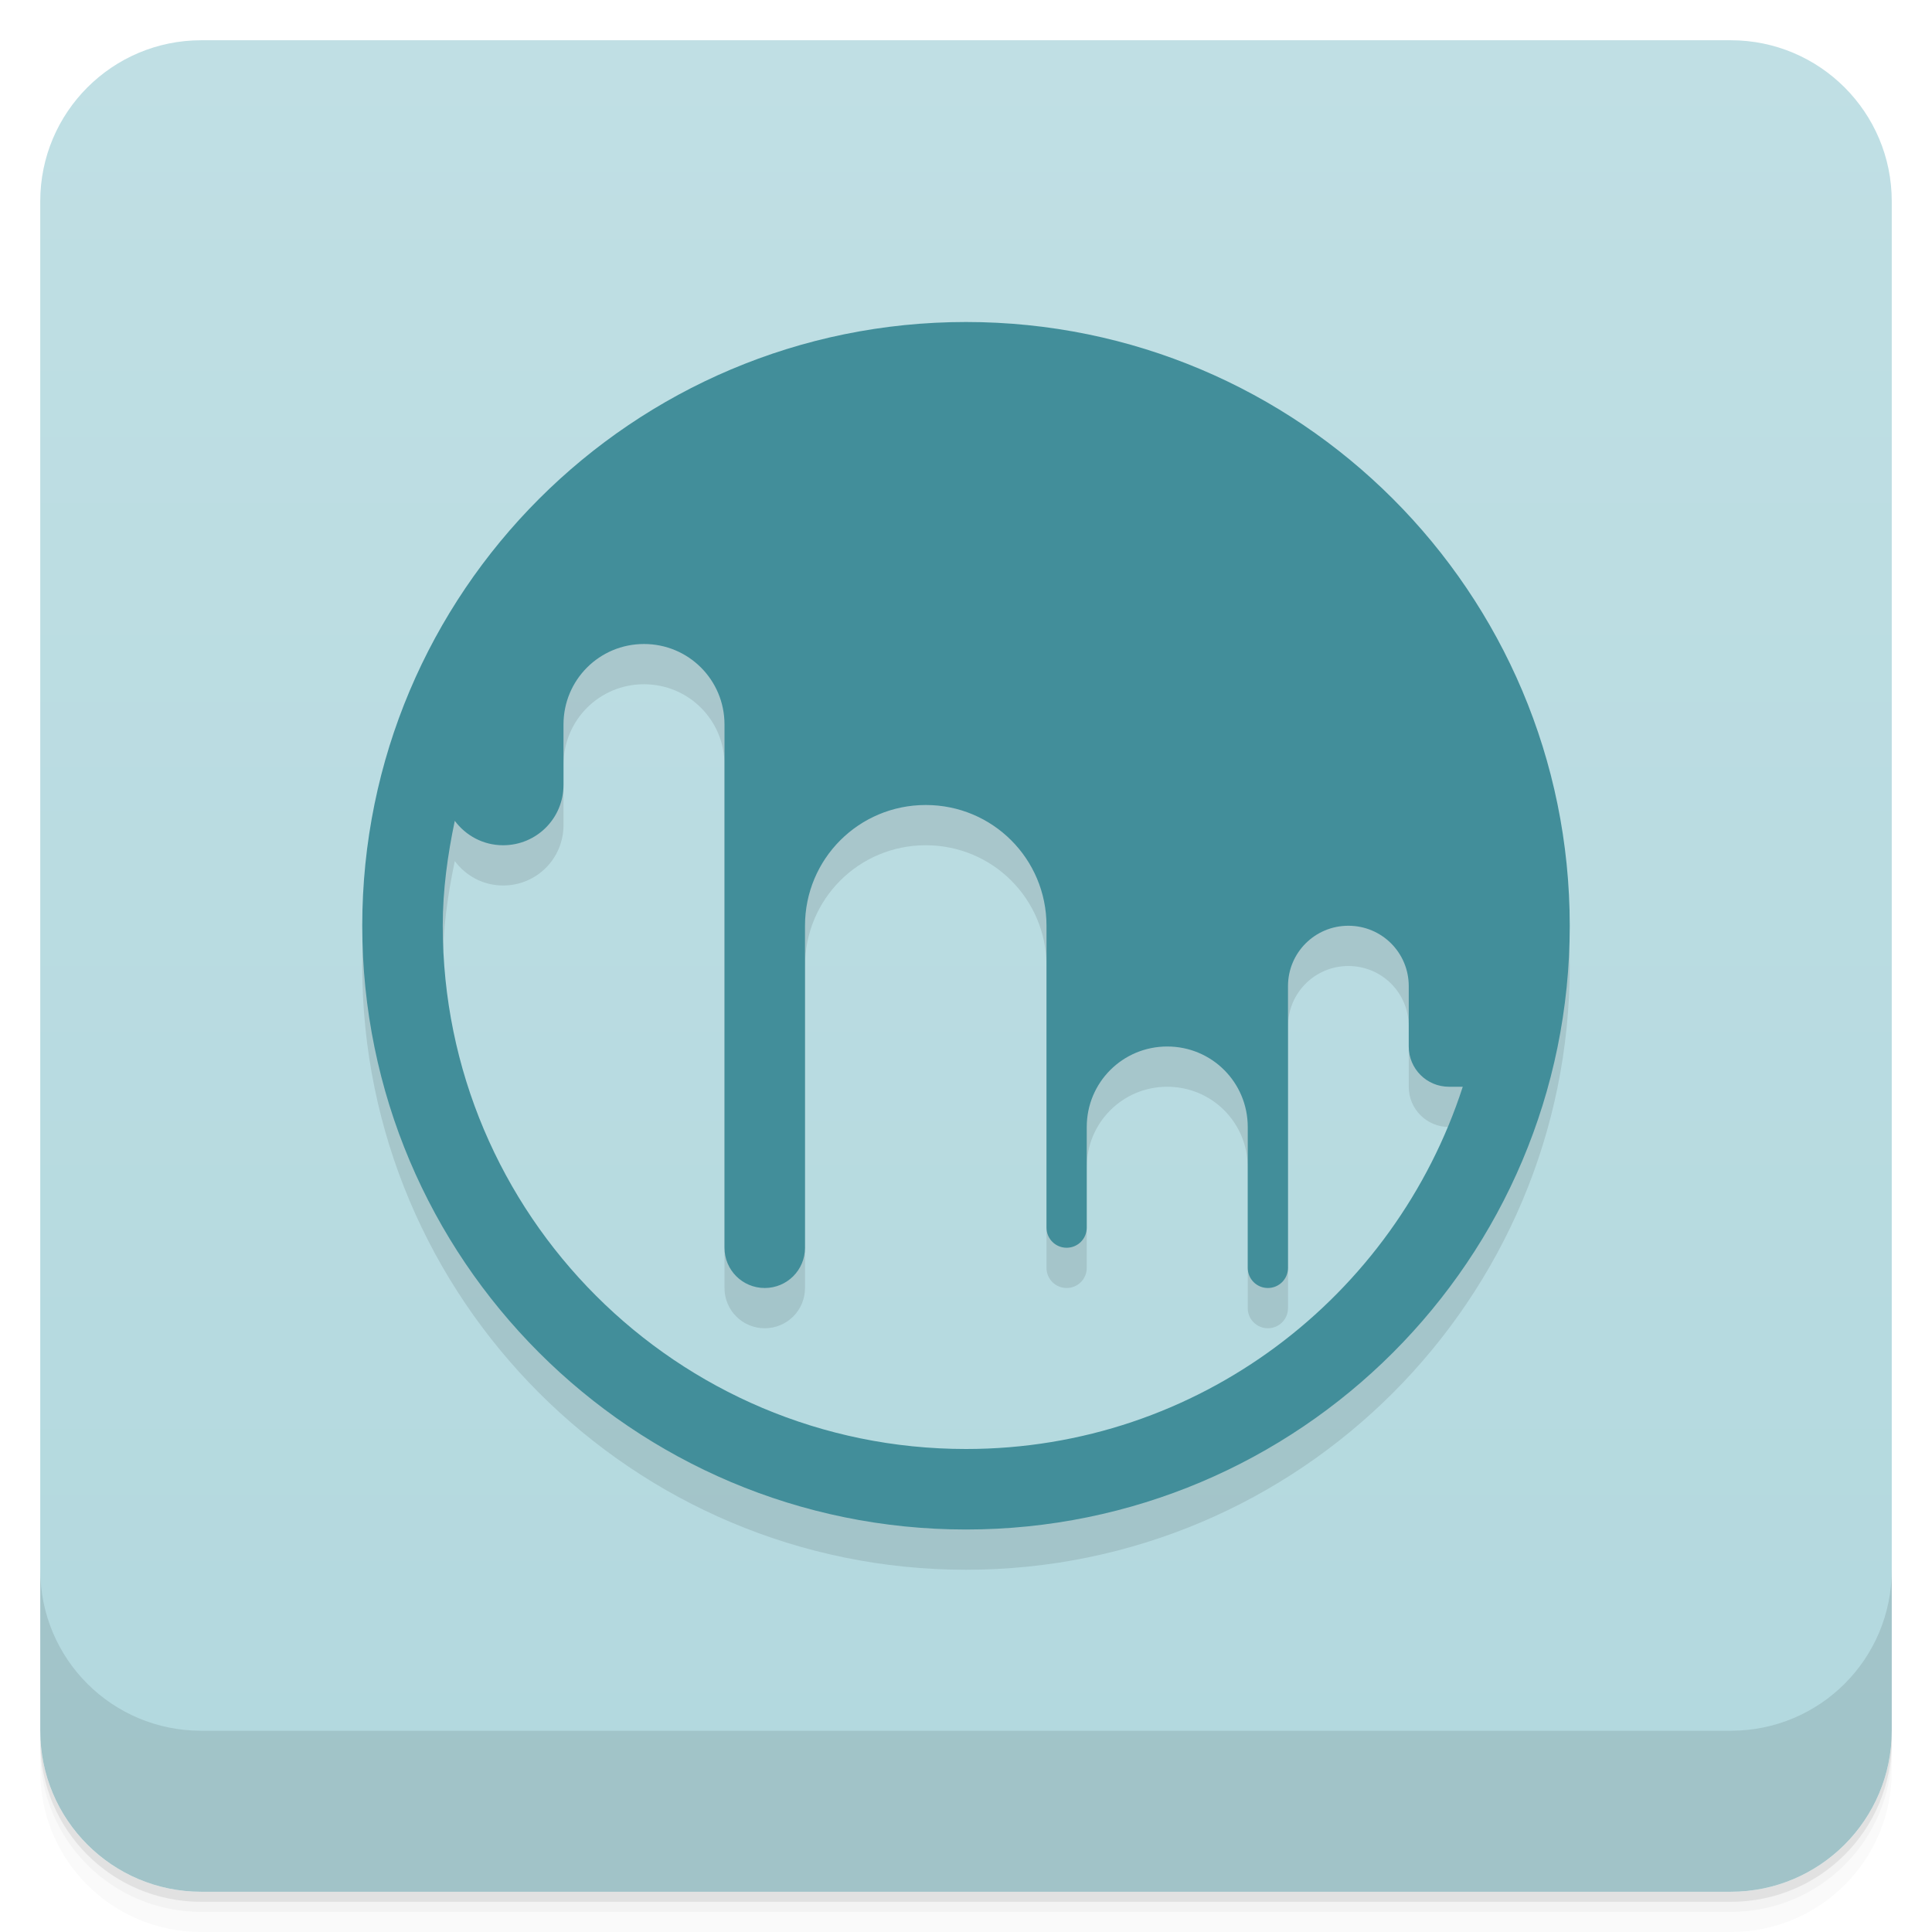
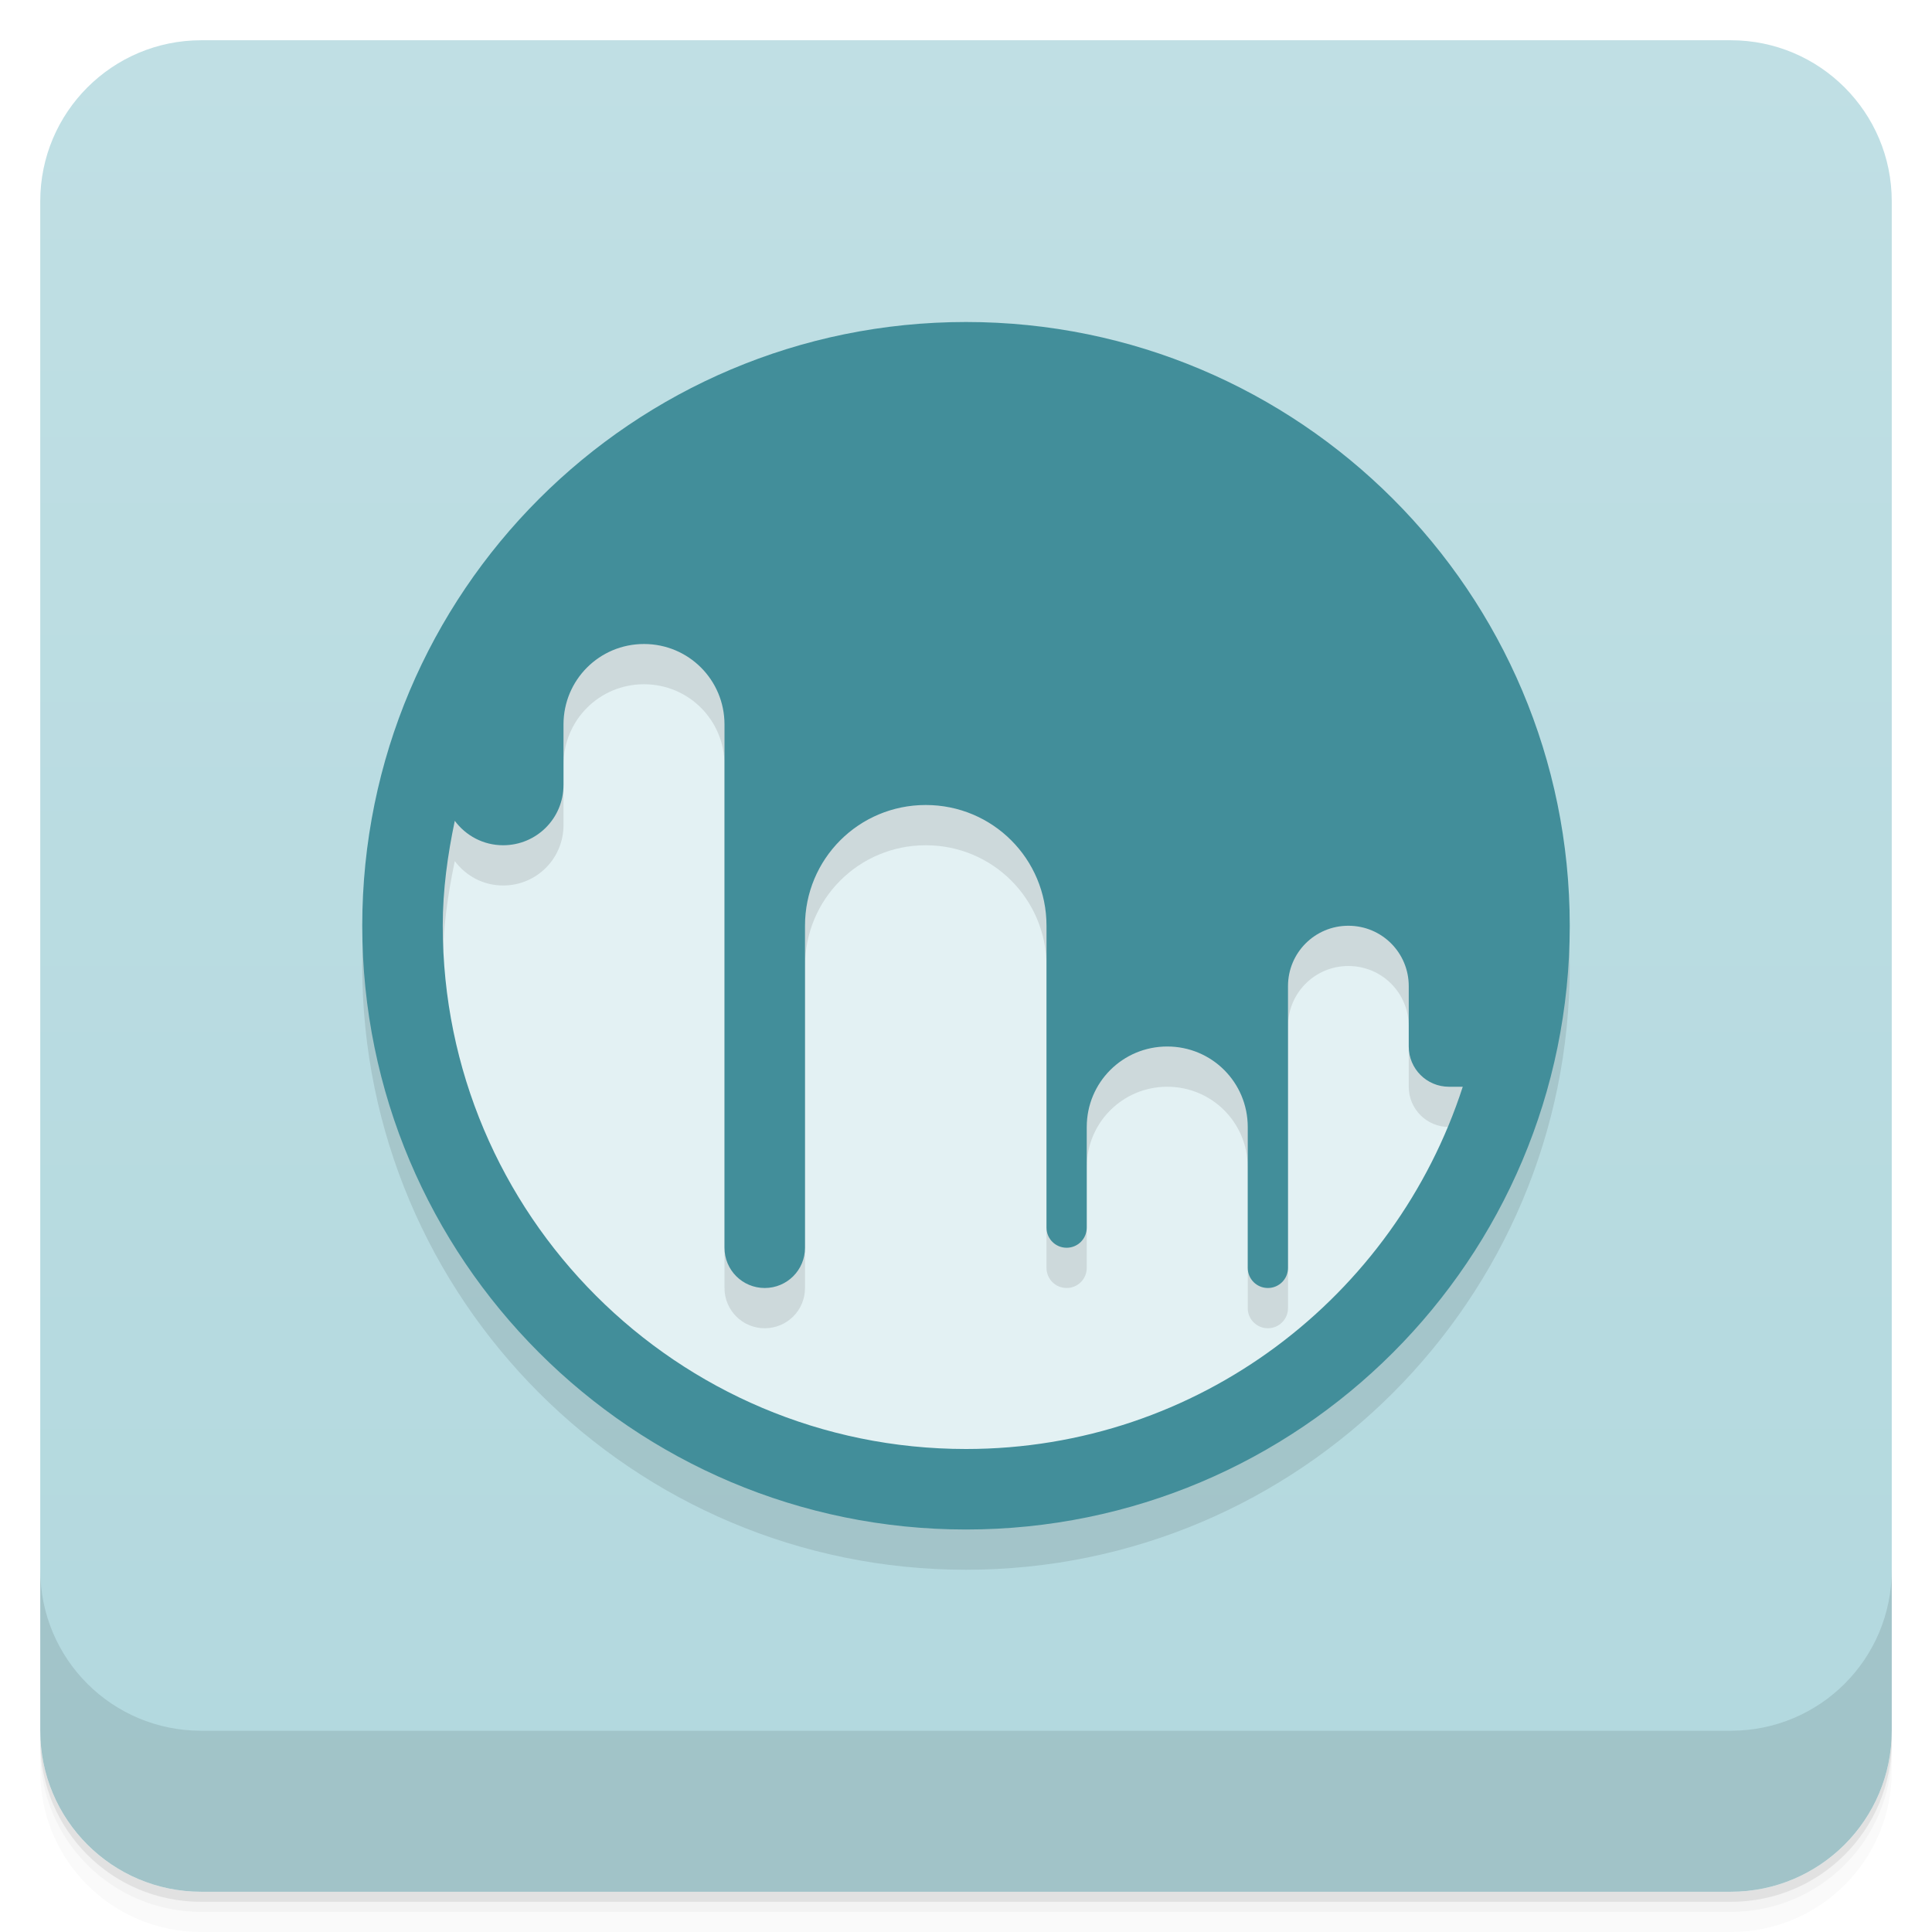
<svg xmlns="http://www.w3.org/2000/svg" version="1.1" viewBox="0 0 48 48">
  <defs>
    <linearGradient id="bg" x2="0" y1="1" y2="47" gradientUnits="userSpaceOnUse">
      <stop style="stop-color:#c0dfe4" offset="0" />
      <stop style="stop-color:#b2d8de" offset="1" />
    </linearGradient>
  </defs>
  <path d="m1 43v0.25c0 2.216 1.784 4 4 4h38c2.216 0 4-1.784 4-4v-0.25c0 2.216-1.784 4-4 4h-38c-2.216 0-4-1.784-4-4zm0 0.5v0.5c0 2.216 1.784 4 4 4h38c2.216 0 4-1.784 4-4v-0.5c0 2.216-1.784 4-4 4h-38c-2.216 0-4-1.784-4-4z" style="opacity:.02" />
  <path d="m1 43.25v0.25c0 2.216 1.784 4 4 4h38c2.216 0 4-1.784 4-4v-0.25c0 2.216-1.784 4-4 4h-38c-2.216 0-4-1.784-4-4z" style="opacity:.05" />
  <path d="m1 43v0.25c0 2.216 1.784 4 4 4h38c2.216 0 4-1.784 4-4v-0.25c0 2.216-1.784 4-4 4h-38c-2.216 0-4-1.784-4-4z" style="opacity:.1" />
  <rect x="1" y="1" width="46" height="46" rx="4" style="fill:url(#bg)" />
  <path d="m1 39v4c0 2.216 1.784 4 4 4h38c2.216 0 4-1.784 4-4v-4c0 2.216-1.784 4-4 4h-38c-2.216 0-4-1.784-4-4z" style="opacity:.1" />
+   <circle cx="24" cy="23" r="14" style="fill:#e3f1f3" />
  <path d="m24 9c-8.284 0-15 6.716-15 15s6.716 15 15 15 15-6.716 15-15-6.716-15-15-15zm-8 8c1.108 0 2 0.892 2 2v13c0 0.554 0.446 1 1 1s1-0.446 1-1v-8c0-1.662 1.338-3 3-3s3 1.338 3 3v7.5c0 0.277 0.223 0.5 0.5 0.5s0.5-0.223 0.5-0.5v-2.5c0-1.108 0.892-2 2-2s2 0.892 2 2v3.5c0 0.277 0.223 0.5 0.5 0.5s0.5-0.223 0.5-0.5v-7c0-0.831 0.669-1.5 1.5-1.5s1.5 0.669 1.5 1.5v1.5c0 0.554 0.446 1 1 1h0.342c-1.69 5.216-6.562 9-12.342 9-7.18 0-13-5.82-13-13 0-0.898 0.122-1.762 0.299-2.607 0.273 0.367 0.706 0.607 1.201 0.607 0.831 0 1.5-0.669 1.5-1.5v-1.5c0-1.108 0.892-2 2-2z" style="opacity:.1" />
  <path d="m24 8c-8.284 0-15 6.716-15 15s6.716 15 15 15 15-6.716 15-15-6.716-15-15-15zm-8 8c1.108 0 2 0.892 2 2v13c0 0.554 0.446 1 1 1s1-0.446 1-1v-8c0-1.662 1.338-3 3-3s3 1.338 3 3v7.5c0 0.277 0.223 0.5 0.5 0.5s0.5-0.223 0.5-0.5v-2.5c0-1.108 0.892-2 2-2s2 0.892 2 2v3.5c0 0.277 0.223 0.5 0.5 0.5s0.5-0.223 0.5-0.5v-7c0-0.831 0.669-1.5 1.5-1.5s1.5 0.669 1.5 1.5v1.5c0 0.554 0.446 1 1 1h0.342c-1.69 5.216-6.562 9-12.342 9-7.18 0-13-5.82-13-13 0-0.898 0.122-1.762 0.299-2.607 0.273 0.367 0.706 0.607 1.201 0.607 0.831 0 1.5-0.669 1.5-1.5v-1.5c0-1.108 0.892-2 2-2z" style="fill:#428e9a" />
</svg>
